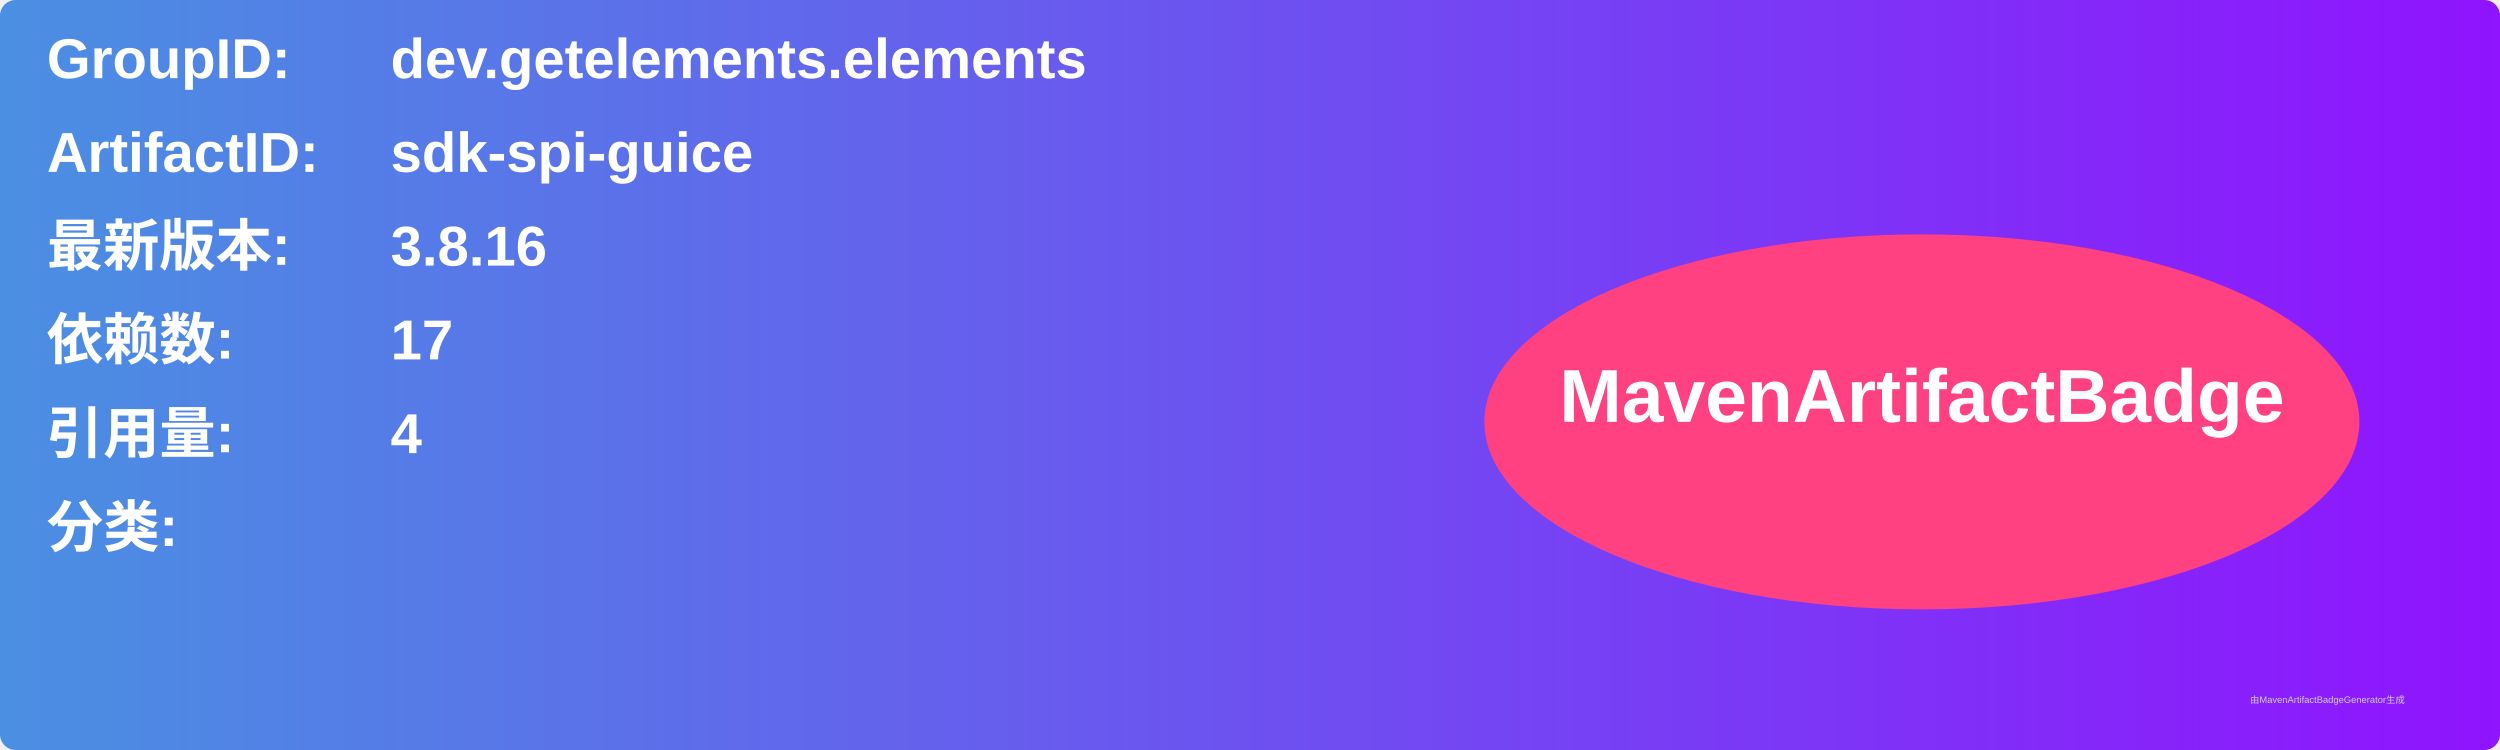
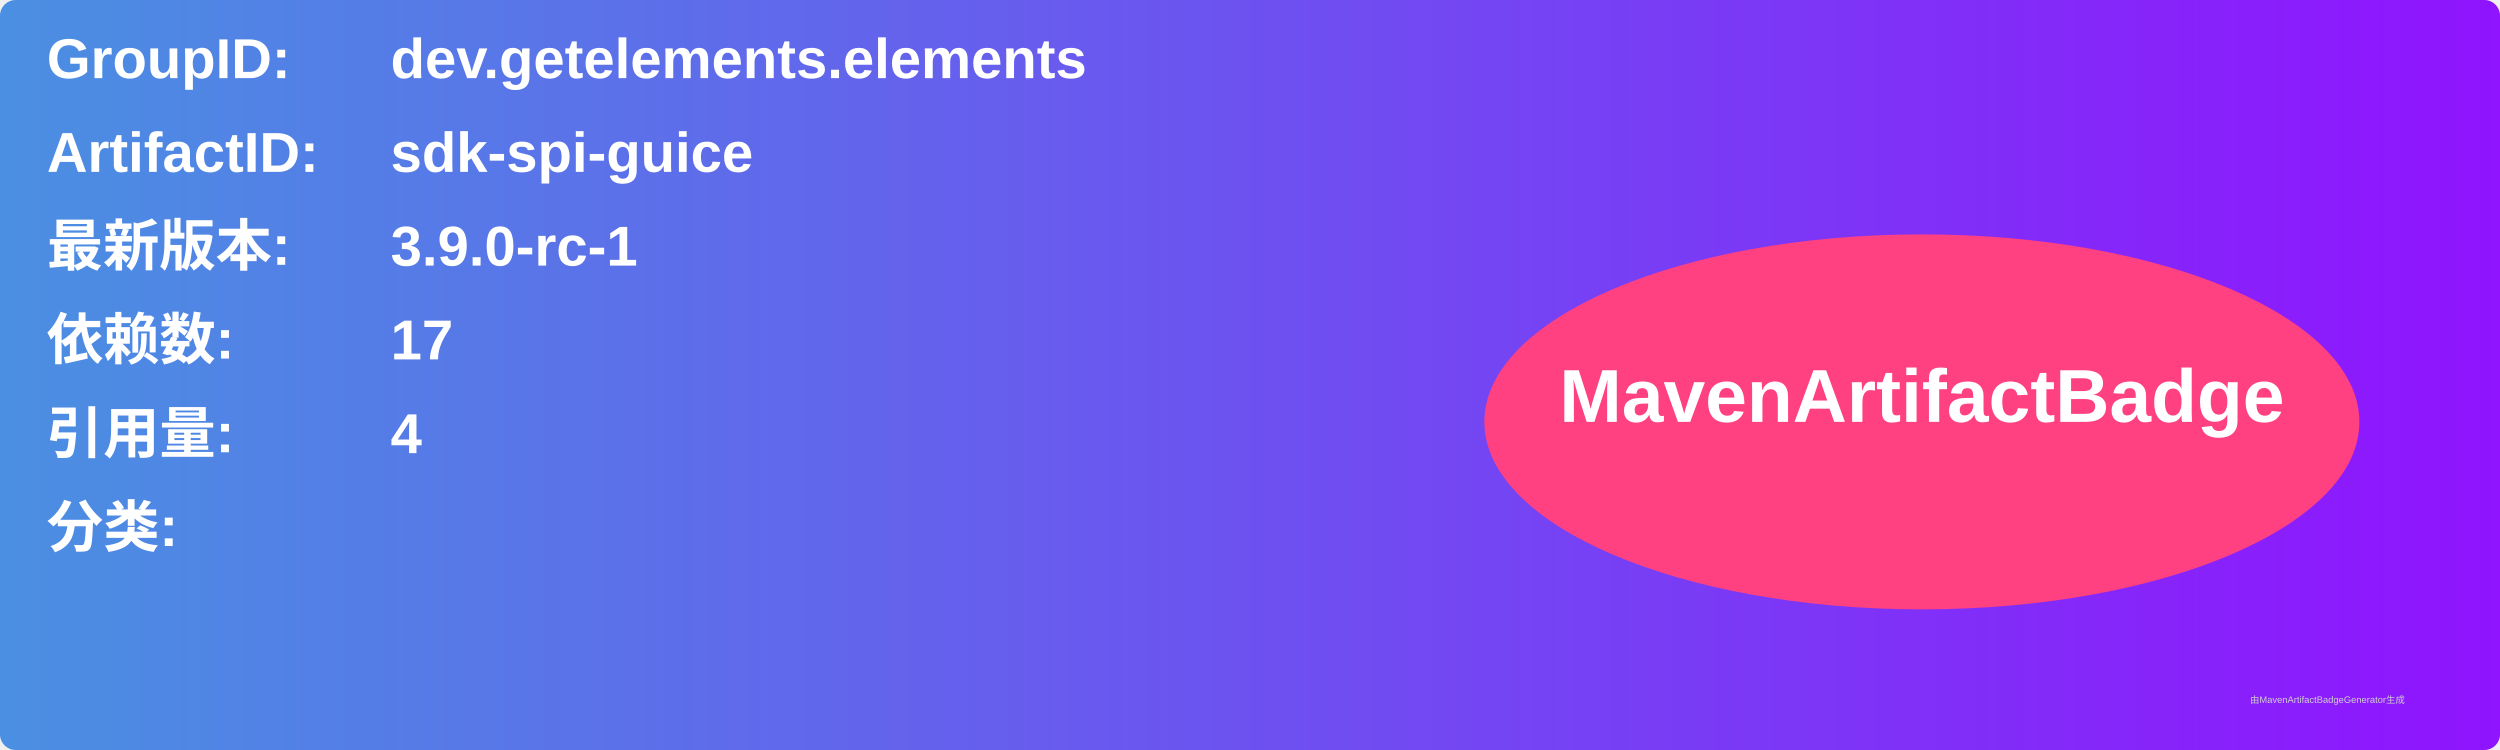
<svg xmlns="http://www.w3.org/2000/svg" width="800" height="240" viewBox="0 0 800 240">
  <linearGradient id="grad" x1="0%" y1="0%" x2="100%" y2="0%">
    <stop offset="0%" stop-color="#4a90e2" />
    <stop offset="100%" stop-color="#9013fe" />
  </linearGradient>
  <rect width="100%" height="100%" rx="5" ry="5" fill="url(#grad)" />
  <g transform="translate(15, 15)">
    <text x="0" y="10" font-family="Arial" font-size="18" fill="white" font-weight="bold" width="260">GroupID:</text>
    <text x="110" y="10" font-family="Arial" font-size="18" fill="white" font-weight="bold" width="460">dev.getelements.elements</text>
    <text x="0" y="40" font-family="Arial" font-size="18" fill="white" font-weight="bold" width="260">ArtifactID:</text>
    <text x="110" y="40" font-family="Arial" font-size="18" fill="white" font-weight="bold" width="460">sdk-spi-guice</text>
    <text x="0" y="70" font-family="Arial" font-size="18" fill="white" font-weight="bold">最新版本:</text>
    <text x="110" y="70" font-family="Arial" font-size="18" fill="white" font-weight="bold">
-       <tspan font-weight="bold">3.8.16</tspan>
+       <tspan font-weight="bold">3.9.0-rc-1</tspan>
    </text>
    <text x="0" y="100" font-family="Arial" font-size="18" fill="white" font-weight="bold">依赖数: </text>
    <text x="110" y="100" font-family="Arial" font-size="18" fill="white">
      <tspan font-weight="bold">17</tspan>
    </text>
    <text x="0" y="130" font-family="Arial" font-size="18" fill="white" font-weight="bold">引用量: </text>
    <text x="110" y="130" font-family="Arial" font-size="18" fill="white">
      <tspan font-weight="bold">4</tspan>
    </text>
    <text x="0" y="160" font-family="Arial" font-size="18" fill="white" font-weight="bold">分类:</text>
    <text x="10" y="190" font-family="Arial" font-size="10" fill="white">
      <tspan font-weight="bold" />
    </text>
    <ellipse cx="600" cy="120" rx="140" ry="60" fill="#ff4081" />
    <text x="600" y="120" text-anchor="middle" font-family="Arial" font-size="24" fill="white" font-weight="bold">MavenArtifactBadge</text>
  </g>
  <text x="720" y="225" font-family="Arial" font-size="3" fill="#d0d0d0">由MavenArtifactBadgeGenerator生成</text>
</svg>
